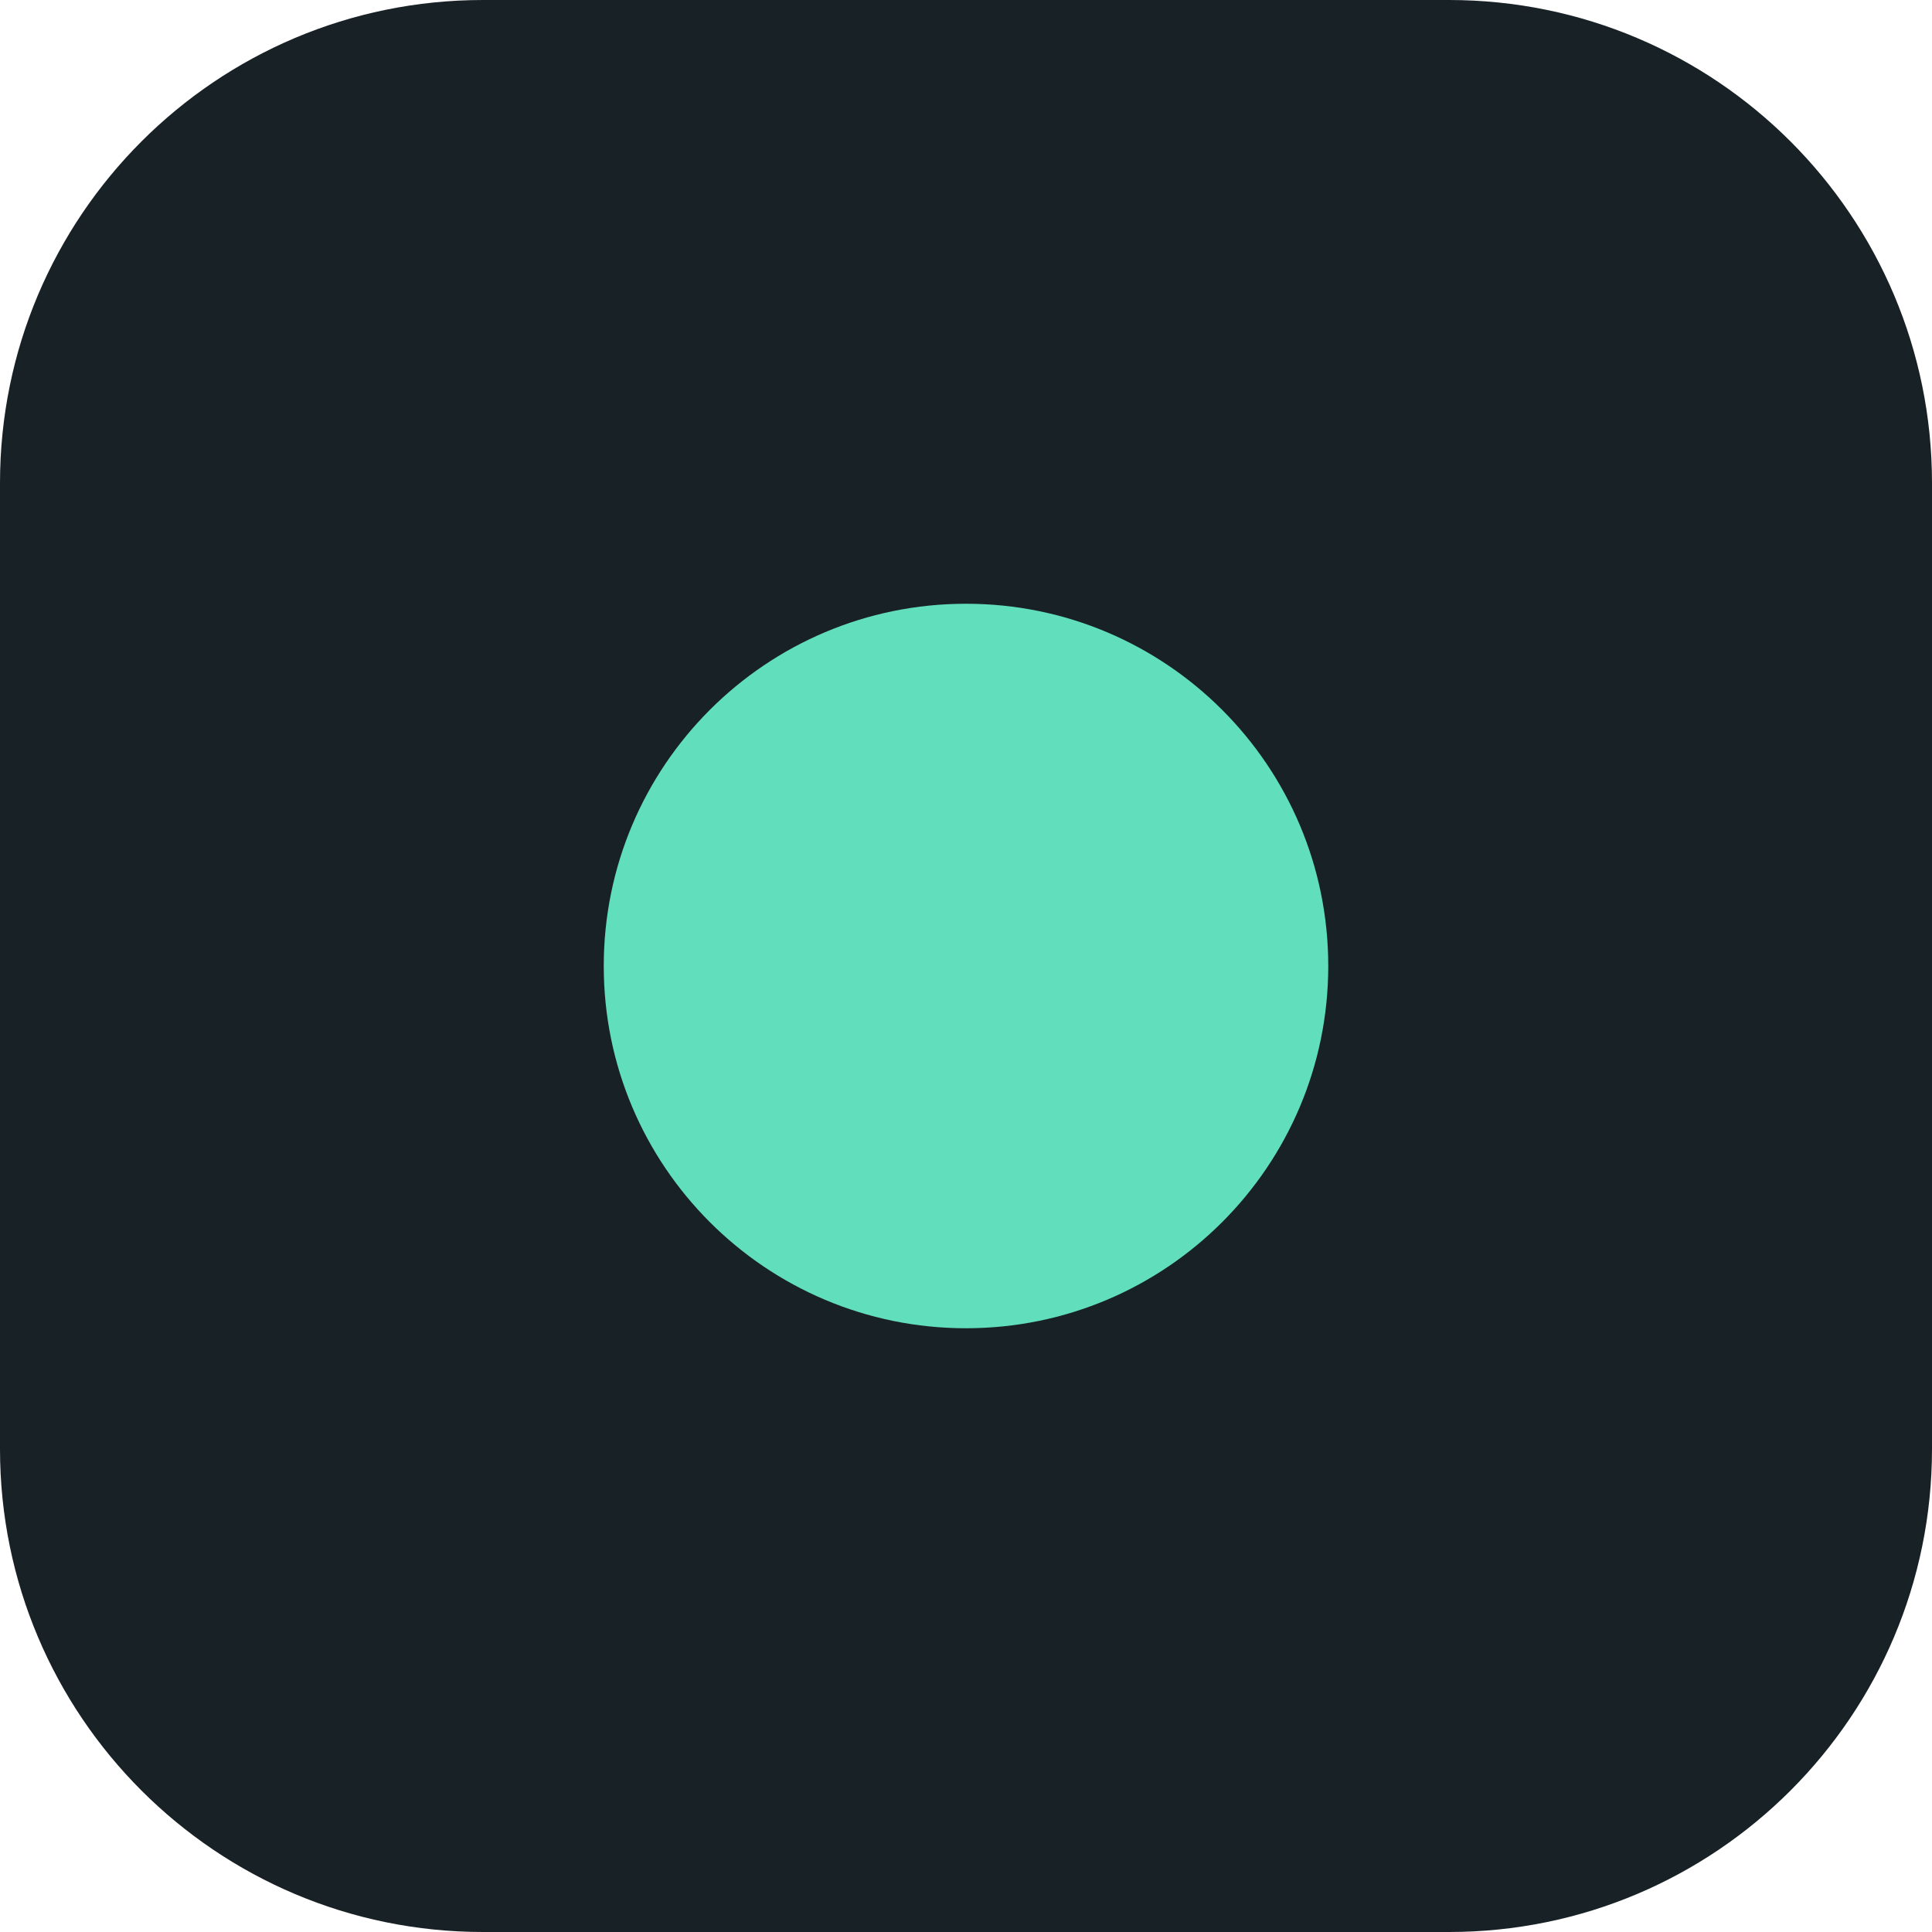
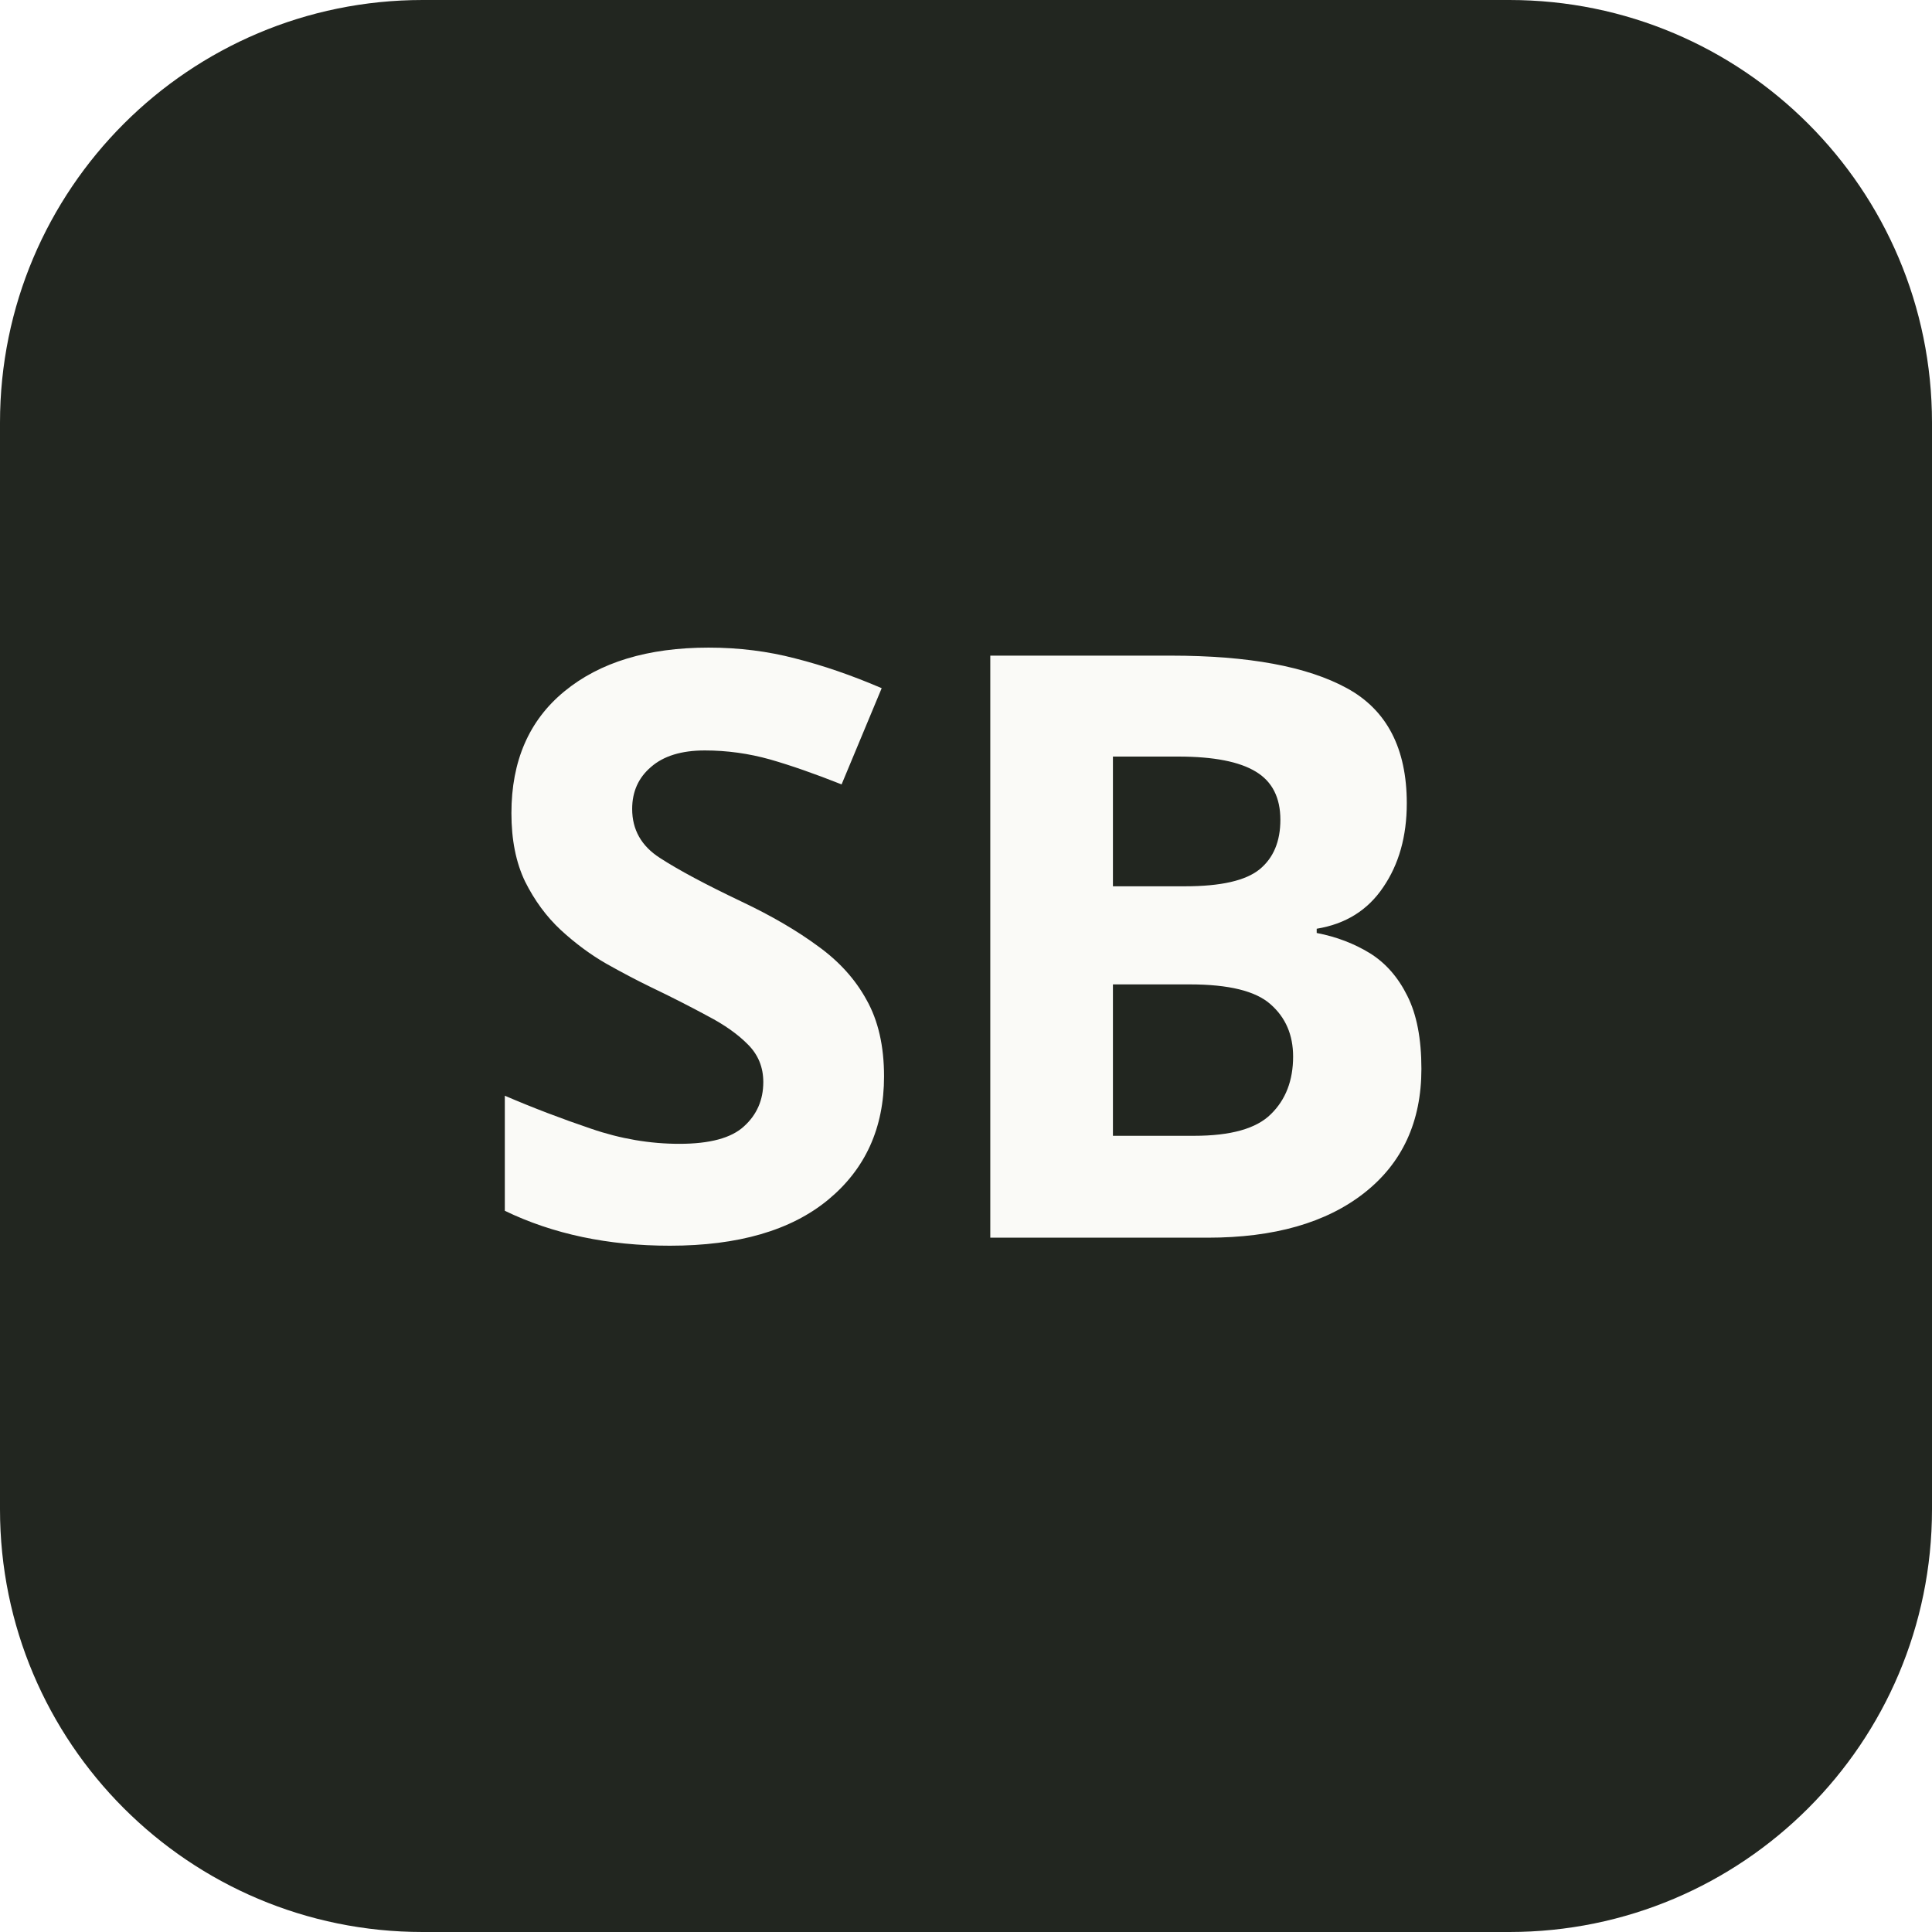
<svg xmlns="http://www.w3.org/2000/svg" viewBox="0 0 64 64">
-   <rect width="64" height="64" rx="16" fill="#182125" />
-   <circle cx="32" cy="32" r="12" fill="#61dfbc" />
+   <rect width="64" height="64" rx="14" fill="#222620" />
+   <text x="32" y="41" text-anchor="middle" fill="#fafaf7" font-family="system-ui,sans-serif" font-weight="700" font-size="27">SB</text>
</svg>
